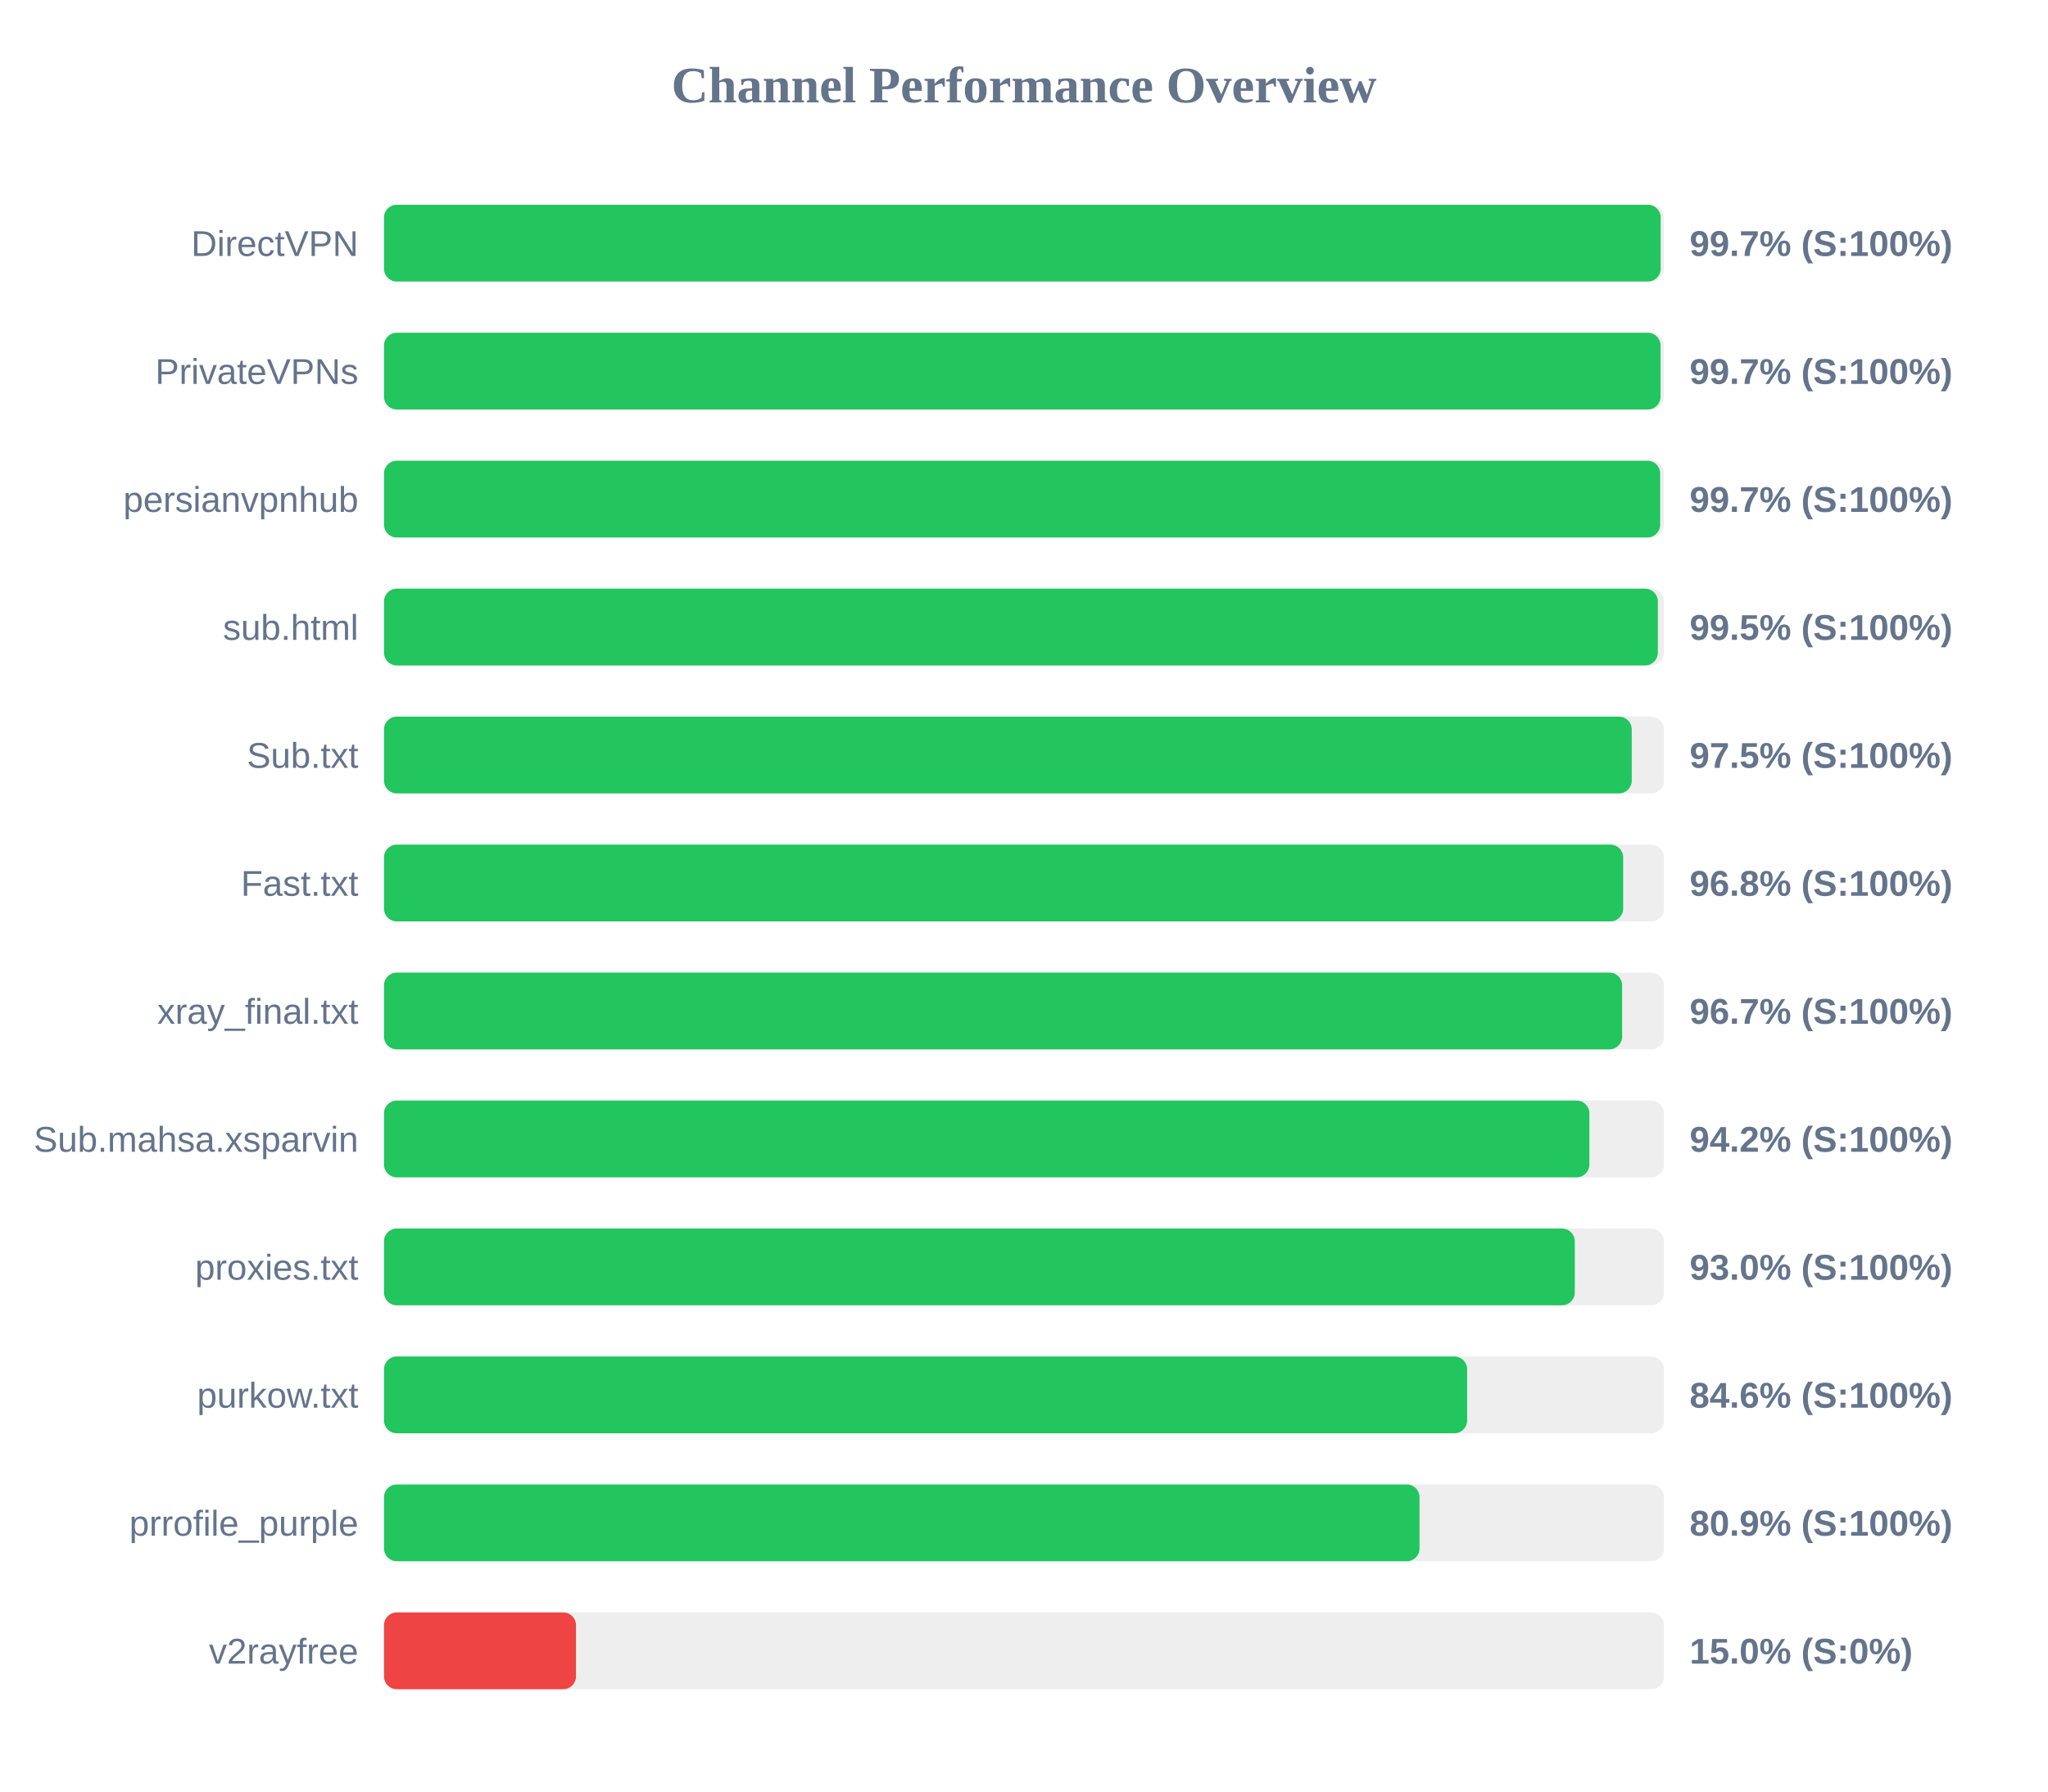
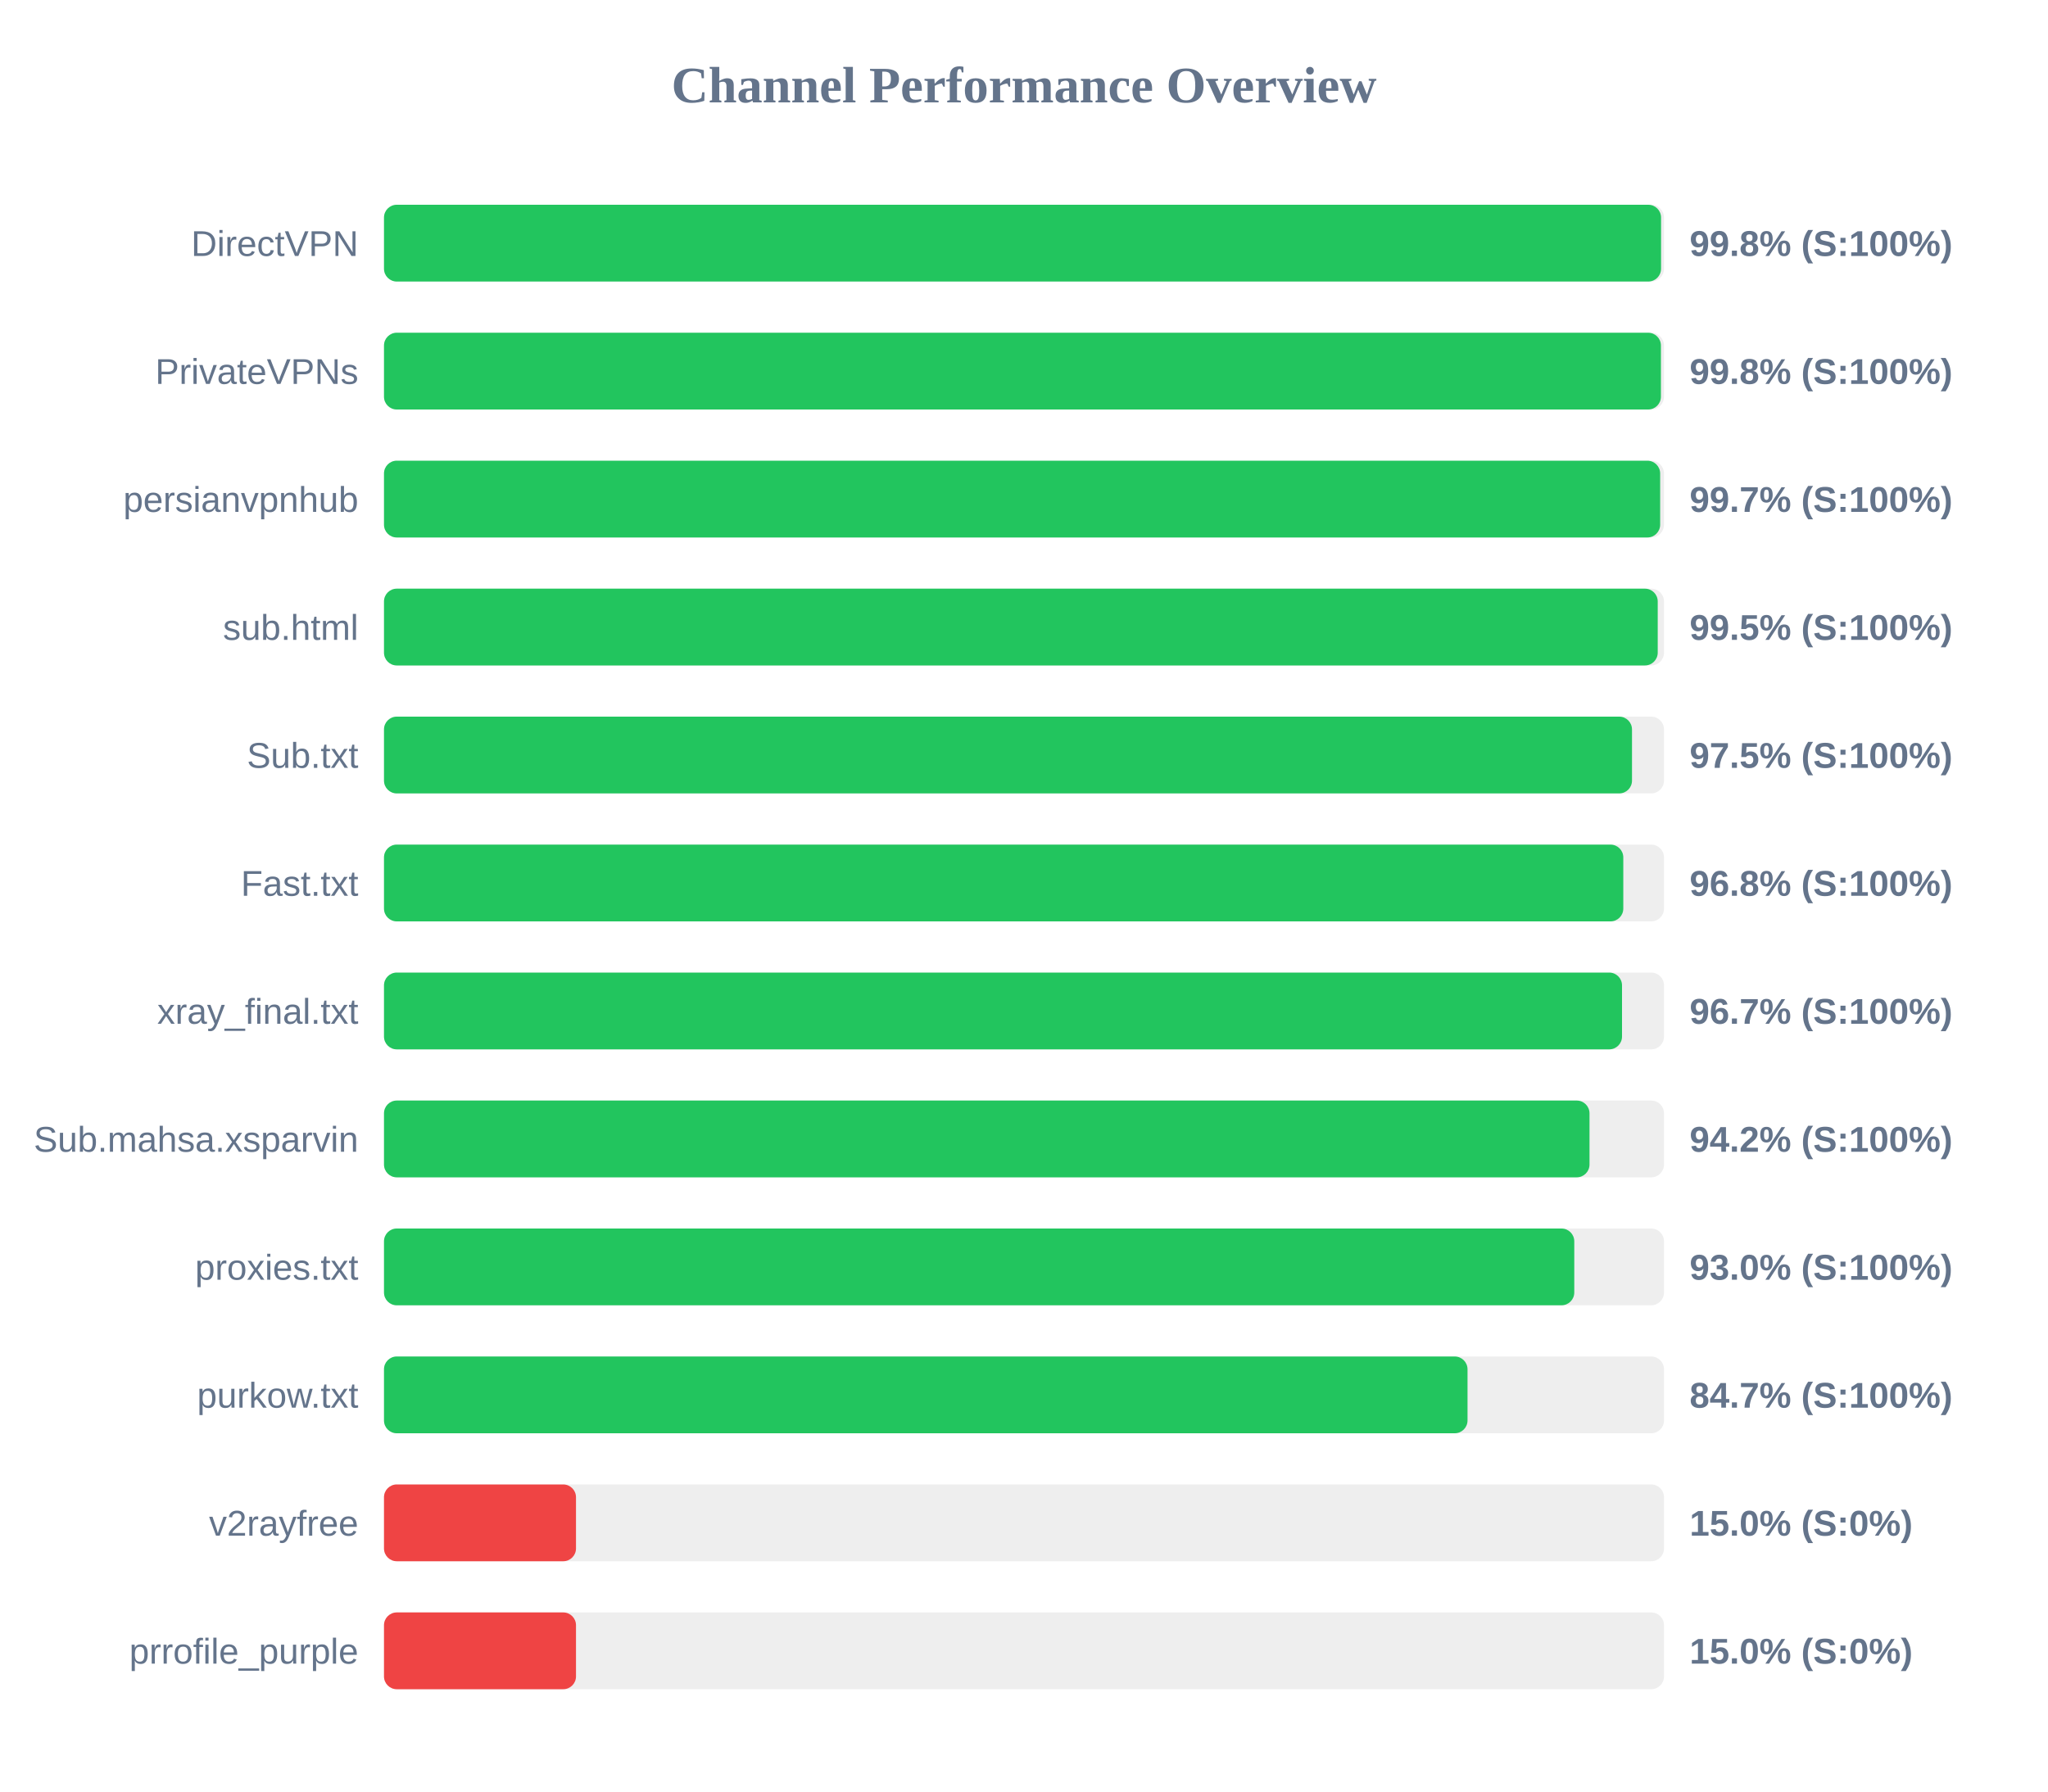
<svg xmlns="http://www.w3.org/2000/svg" width="800" height="700" version="1.1">
  <style>
        .row { font: 14px Arial; fill: #64748b; }
        .score { font: bold 14px Arial; fill: #64748b; }
    </style>
  <text x="400" y="40" text-anchor="middle" font-size="20px" font-weight="bold" fill="#64748b">Channel Performance Overview</text>
  <rect x="150" y="80" width="500" height="30" fill="#eee" rx="5" />
-   <rect x="150" y="80" width="498.7" height="30" fill="#22c55e" rx="5" />
+   <rect x="150" y="80" width="498.85" height="30" fill="#22c55e" rx="5" />
  <text x="140" y="100" text-anchor="end" class="row">DirectVPN</text>
-   <text x="660" y="100" text-anchor="start" class="score">99.7% (S:100%)</text>
+   <text x="660" y="100" text-anchor="start" class="score">99.8% (S:100%)</text>
  <rect x="150" y="130" width="500" height="30" fill="#eee" rx="5" />
-   <rect x="150" y="130" width="498.65" height="30" fill="#22c55e" rx="5" />
+   <rect x="150" y="130" width="498.8" height="30" fill="#22c55e" rx="5" />
  <text x="140" y="150" text-anchor="end" class="row">PrivateVPNs</text>
-   <text x="660" y="150" text-anchor="start" class="score">99.7% (S:100%)</text>
+   <text x="660" y="150" text-anchor="start" class="score">99.8% (S:100%)</text>
  <rect x="150" y="180" width="500" height="30" fill="#eee" rx="5" />
  <rect x="150" y="180" width="498.5" height="30" fill="#22c55e" rx="5" />
  <text x="140" y="200" text-anchor="end" class="row">persianvpnhub</text>
  <text x="660" y="200" text-anchor="start" class="score">99.7% (S:100%)</text>
  <rect x="150" y="230" width="500" height="30" fill="#eee" rx="5" />
-   <rect x="150" y="230" width="497.6" height="30" fill="#22c55e" rx="5" />
+   <rect x="150" y="230" width="497.55" height="30" fill="#22c55e" rx="5" />
  <text x="140" y="250" text-anchor="end" class="row">sub.html</text>
  <text x="660" y="250" text-anchor="start" class="score">99.5% (S:100%)</text>
  <rect x="150" y="280" width="500" height="30" fill="#eee" rx="5" />
-   <rect x="150" y="280" width="487.4" height="30" fill="#22c55e" rx="5" />
+   <rect x="150" y="280" width="487.5" height="30" fill="#22c55e" rx="5" />
  <text x="140" y="300" text-anchor="end" class="row">Sub.txt</text>
  <text x="660" y="300" text-anchor="start" class="score">97.5% (S:100%)</text>
  <rect x="150" y="330" width="500" height="30" fill="#eee" rx="5" />
-   <rect x="150" y="330" width="484.05" height="30" fill="#22c55e" rx="5" />
+   <rect x="150" y="330" width="484.1" height="30" fill="#22c55e" rx="5" />
  <text x="140" y="350" text-anchor="end" class="row">Fast.txt</text>
  <text x="660" y="350" text-anchor="start" class="score">96.8% (S:100%)</text>
  <rect x="150" y="380" width="500" height="30" fill="#eee" rx="5" />
-   <rect x="150" y="380" width="483.65" height="30" fill="#22c55e" rx="5" />
+   <rect x="150" y="380" width="483.6" height="30" fill="#22c55e" rx="5" />
  <text x="140" y="400" text-anchor="end" class="row">xray_final.txt</text>
  <text x="660" y="400" text-anchor="start" class="score">96.7% (S:100%)</text>
  <rect x="150" y="430" width="500" height="30" fill="#eee" rx="5" />
-   <rect x="150" y="430" width="470.85" height="30" fill="#22c55e" rx="5" />
+   <rect x="150" y="430" width="470.9" height="30" fill="#22c55e" rx="5" />
  <text x="140" y="450" text-anchor="end" class="row">Sub.mahsa.xsparvin</text>
  <text x="660" y="450" text-anchor="start" class="score">94.2% (S:100%)</text>
  <rect x="150" y="480" width="500" height="30" fill="#eee" rx="5" />
-   <rect x="150" y="480" width="465.15" height="30" fill="#22c55e" rx="5" />
+   <rect x="150" y="480" width="464.95" height="30" fill="#22c55e" rx="5" />
  <text x="140" y="500" text-anchor="end" class="row">proxies.txt</text>
  <text x="660" y="500" text-anchor="start" class="score">93.0% (S:100%)</text>
  <rect x="150" y="530" width="500" height="30" fill="#eee" rx="5" />
-   <rect x="150" y="530" width="423.1" height="30" fill="#22c55e" rx="5" />
+   <rect x="150" y="530" width="423.25" height="30" fill="#22c55e" rx="5" />
  <text x="140" y="550" text-anchor="end" class="row">purkow.txt</text>
-   <text x="660" y="550" text-anchor="start" class="score">84.6% (S:100%)</text>
+   <text x="660" y="550" text-anchor="start" class="score">84.7% (S:100%)</text>
  <rect x="150" y="580" width="500" height="30" fill="#eee" rx="5" />
-   <rect x="150" y="580" width="404.5" height="30" fill="#22c55e" rx="5" />
-   <text x="140" y="600" text-anchor="end" class="row">prrofile_purple</text>
-   <text x="660" y="600" text-anchor="start" class="score">80.9% (S:100%)</text>
+   <rect x="150" y="580" width="75.0" height="30" fill="#ef4444" rx="5" />
+   <text x="140" y="600" text-anchor="end" class="row">v2rayfree</text>
+   <text x="660" y="600" text-anchor="start" class="score">15.0% (S:0%)</text>
  <rect x="150" y="630" width="500" height="30" fill="#eee" rx="5" />
  <rect x="150" y="630" width="75.0" height="30" fill="#ef4444" rx="5" />
-   <text x="140" y="650" text-anchor="end" class="row">v2rayfree</text>
+   <text x="140" y="650" text-anchor="end" class="row">prrofile_purple</text>
  <text x="660" y="650" text-anchor="start" class="score">15.0% (S:0%)</text>
</svg>
